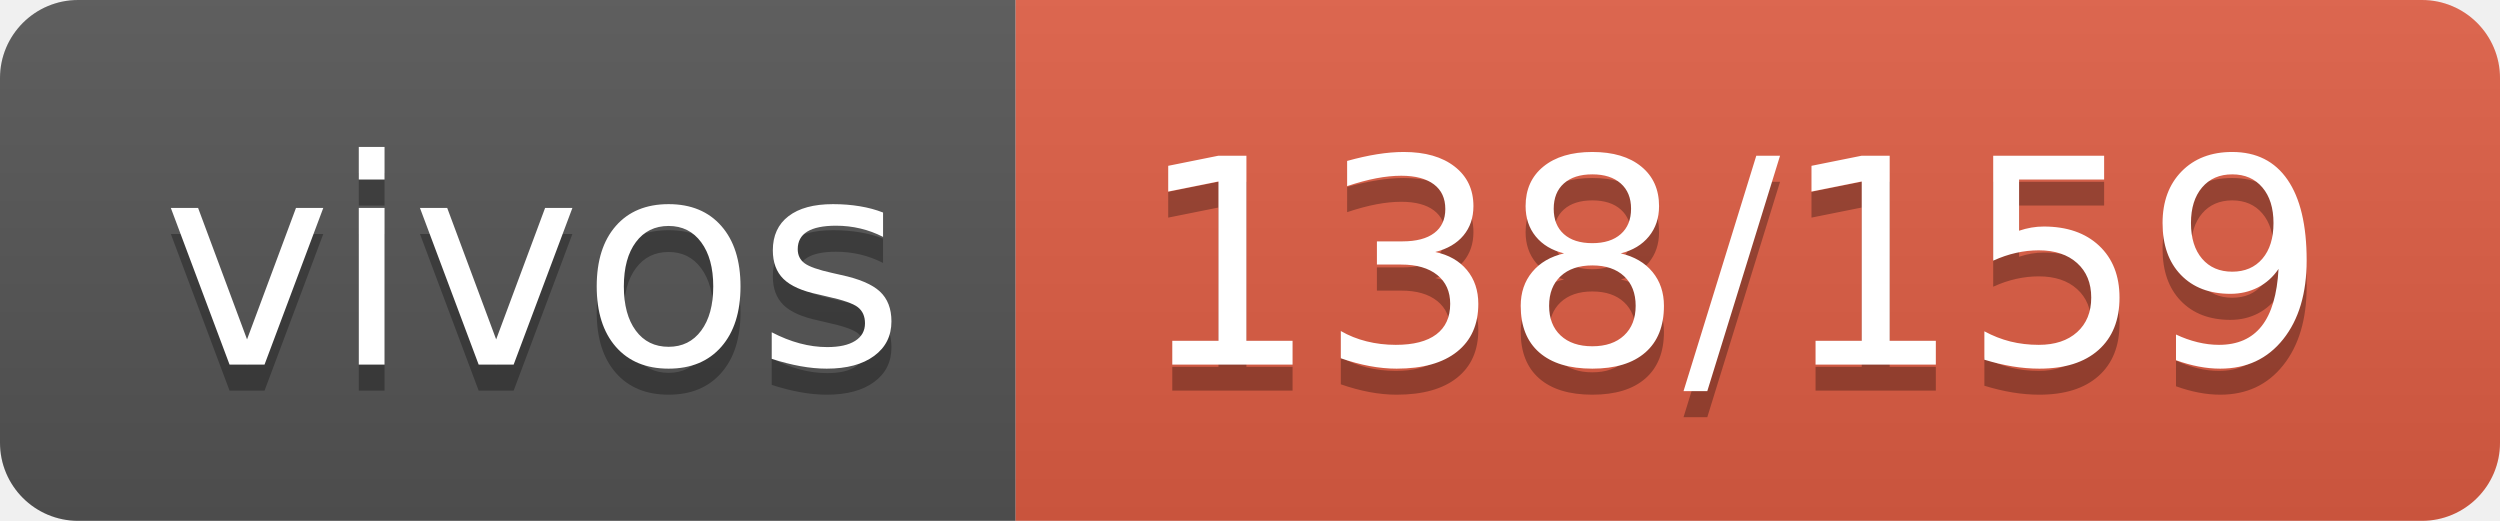
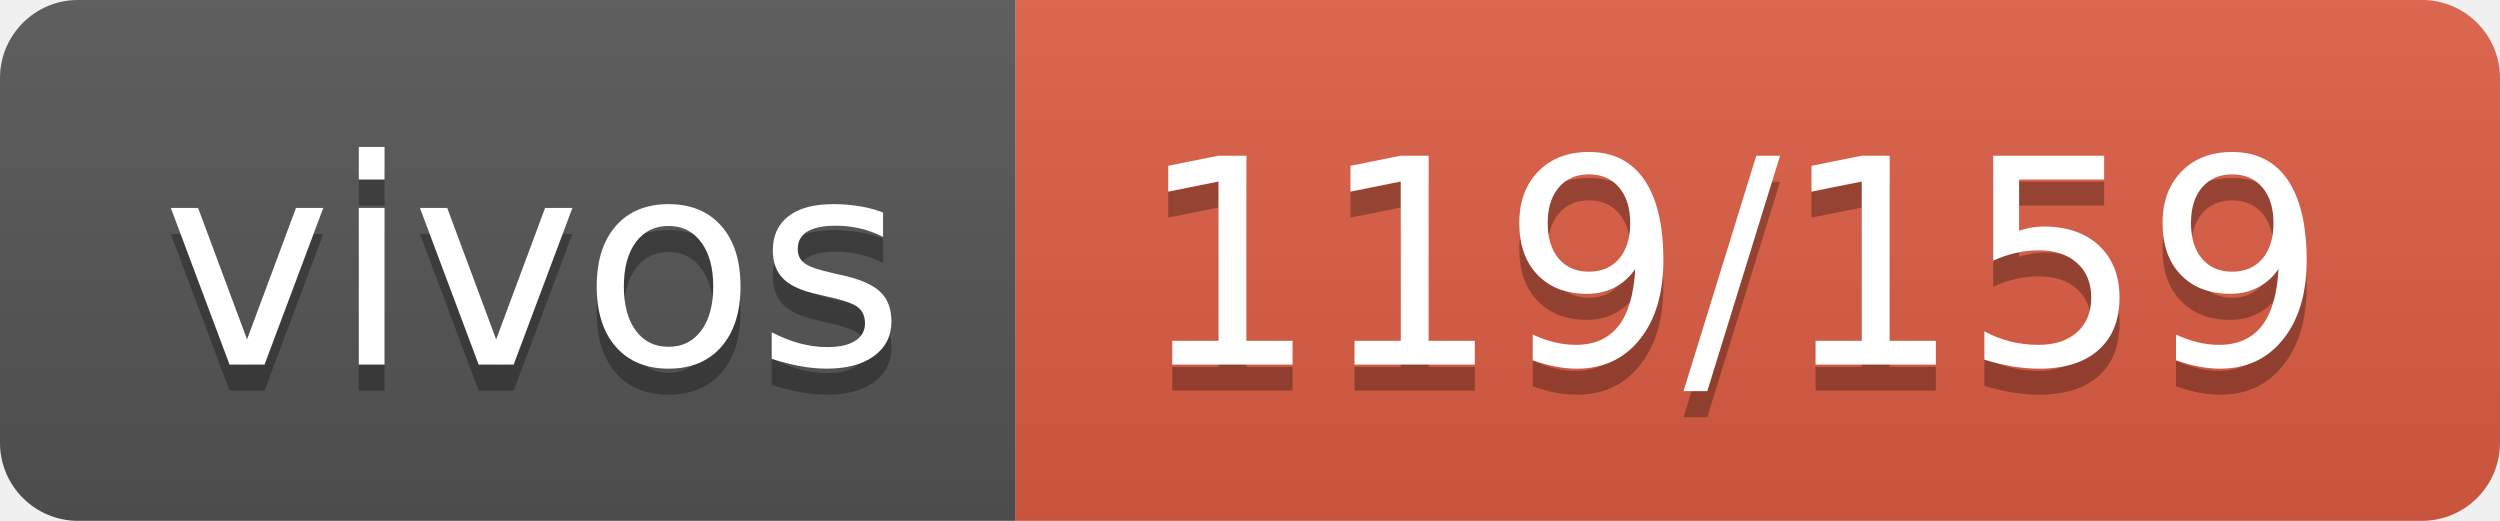
- <svg xmlns="http://www.w3.org/2000/svg" width="96" height="20" role="img" aria-label="vivos: 138/159">
+ <svg xmlns="http://www.w3.org/2000/svg" width="96" height="20" role="img" aria-label="vivos: 119/159">
  <linearGradient id="s" x2="0" y2="100%">
    <stop offset="0" stop-color="#bbb" stop-opacity=".1" />
    <stop offset="1" stop-opacity=".1" />
  </linearGradient>
  <clipPath id="r">
    <rect width="96" height="20" rx="3" fill="#fff" />
  </clipPath>
  <g clip-path="url(#r)">
    <rect width="39" height="20" fill="#555" />
    <rect x="39" width="57" height="20" fill="#e05d44" />
    <rect width="96" height="20" fill="url(#s)" />
  </g>
  <g fill="#fff" text-anchor="middle" font-family="Verdana,Geneva,DejaVu Sans,sans-serif" text-rendering="geometricPrecision" font-size="110">
    <text aria-hidden="true" x="205" y="150" fill="#010101" fill-opacity=".3" transform="scale(.1)" textLength="290">vivos</text>
    <text x="205" y="140" transform="scale(.1)" fill="#fff" textLength="290">vivos</text>
-     <text aria-hidden="true" x="665" y="150" fill="#010101" fill-opacity=".3" transform="scale(.1)" textLength="470">138/159</text>
-     <text x="665" y="140" transform="scale(.1)" fill="#fff" textLength="470">138/159</text>
+     <text aria-hidden="true" x="665" y="150" fill="#010101" fill-opacity=".3" transform="scale(.1)" textLength="470">119/159</text>
+     <text x="665" y="140" transform="scale(.1)" fill="#fff" textLength="470">119/159</text>
  </g>
</svg>
